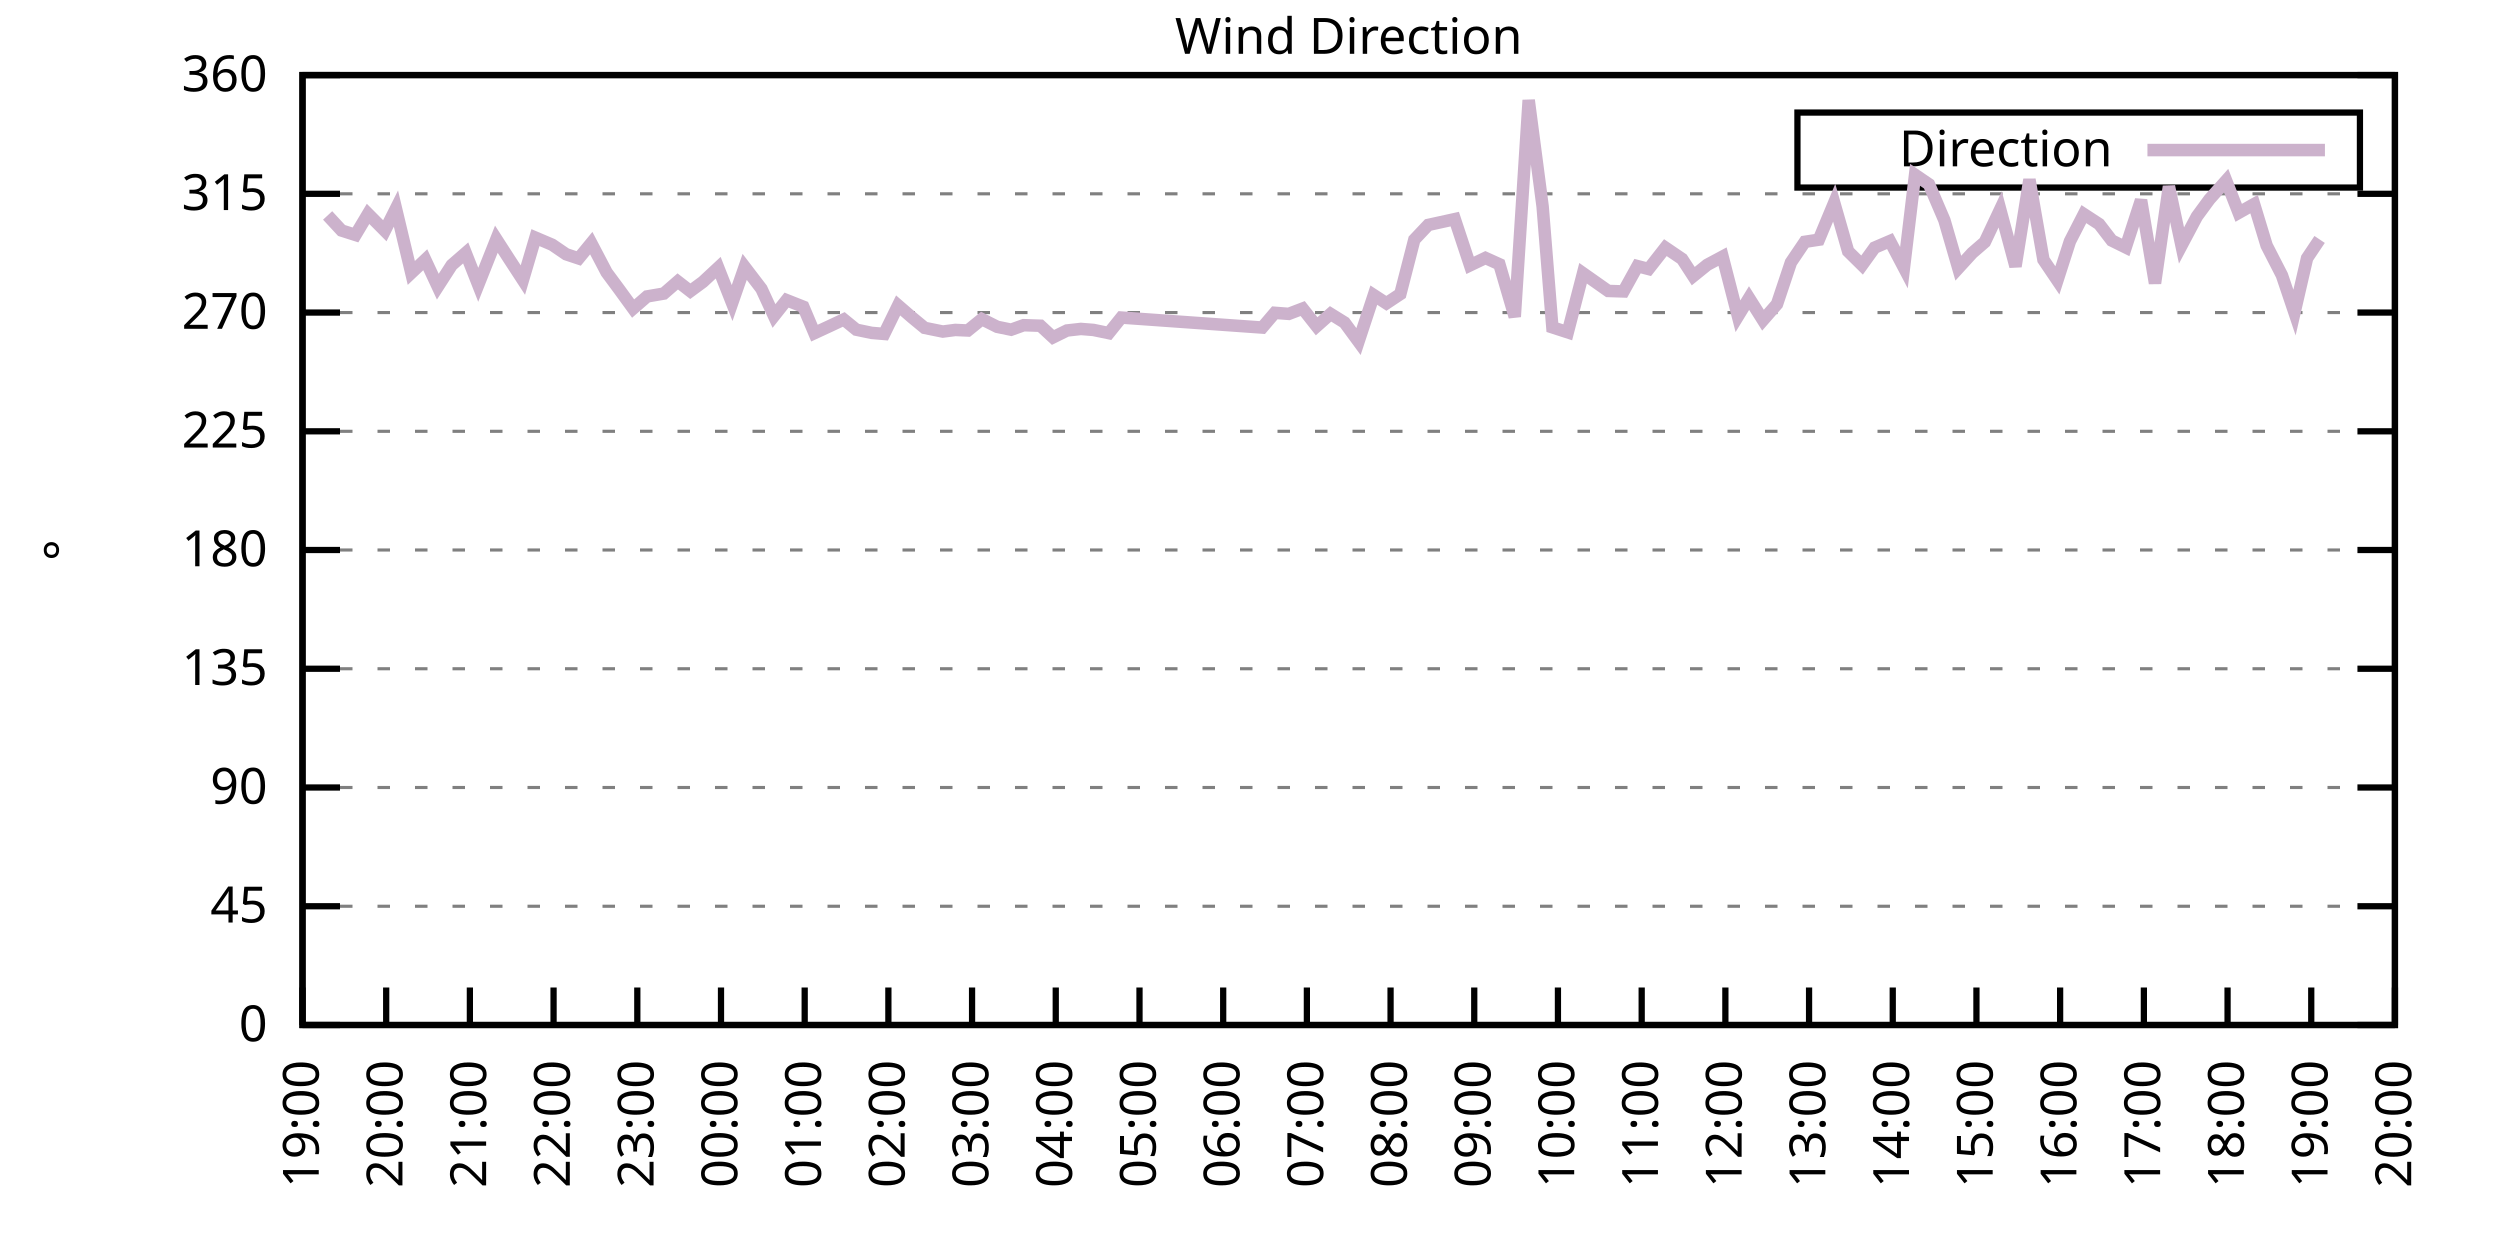
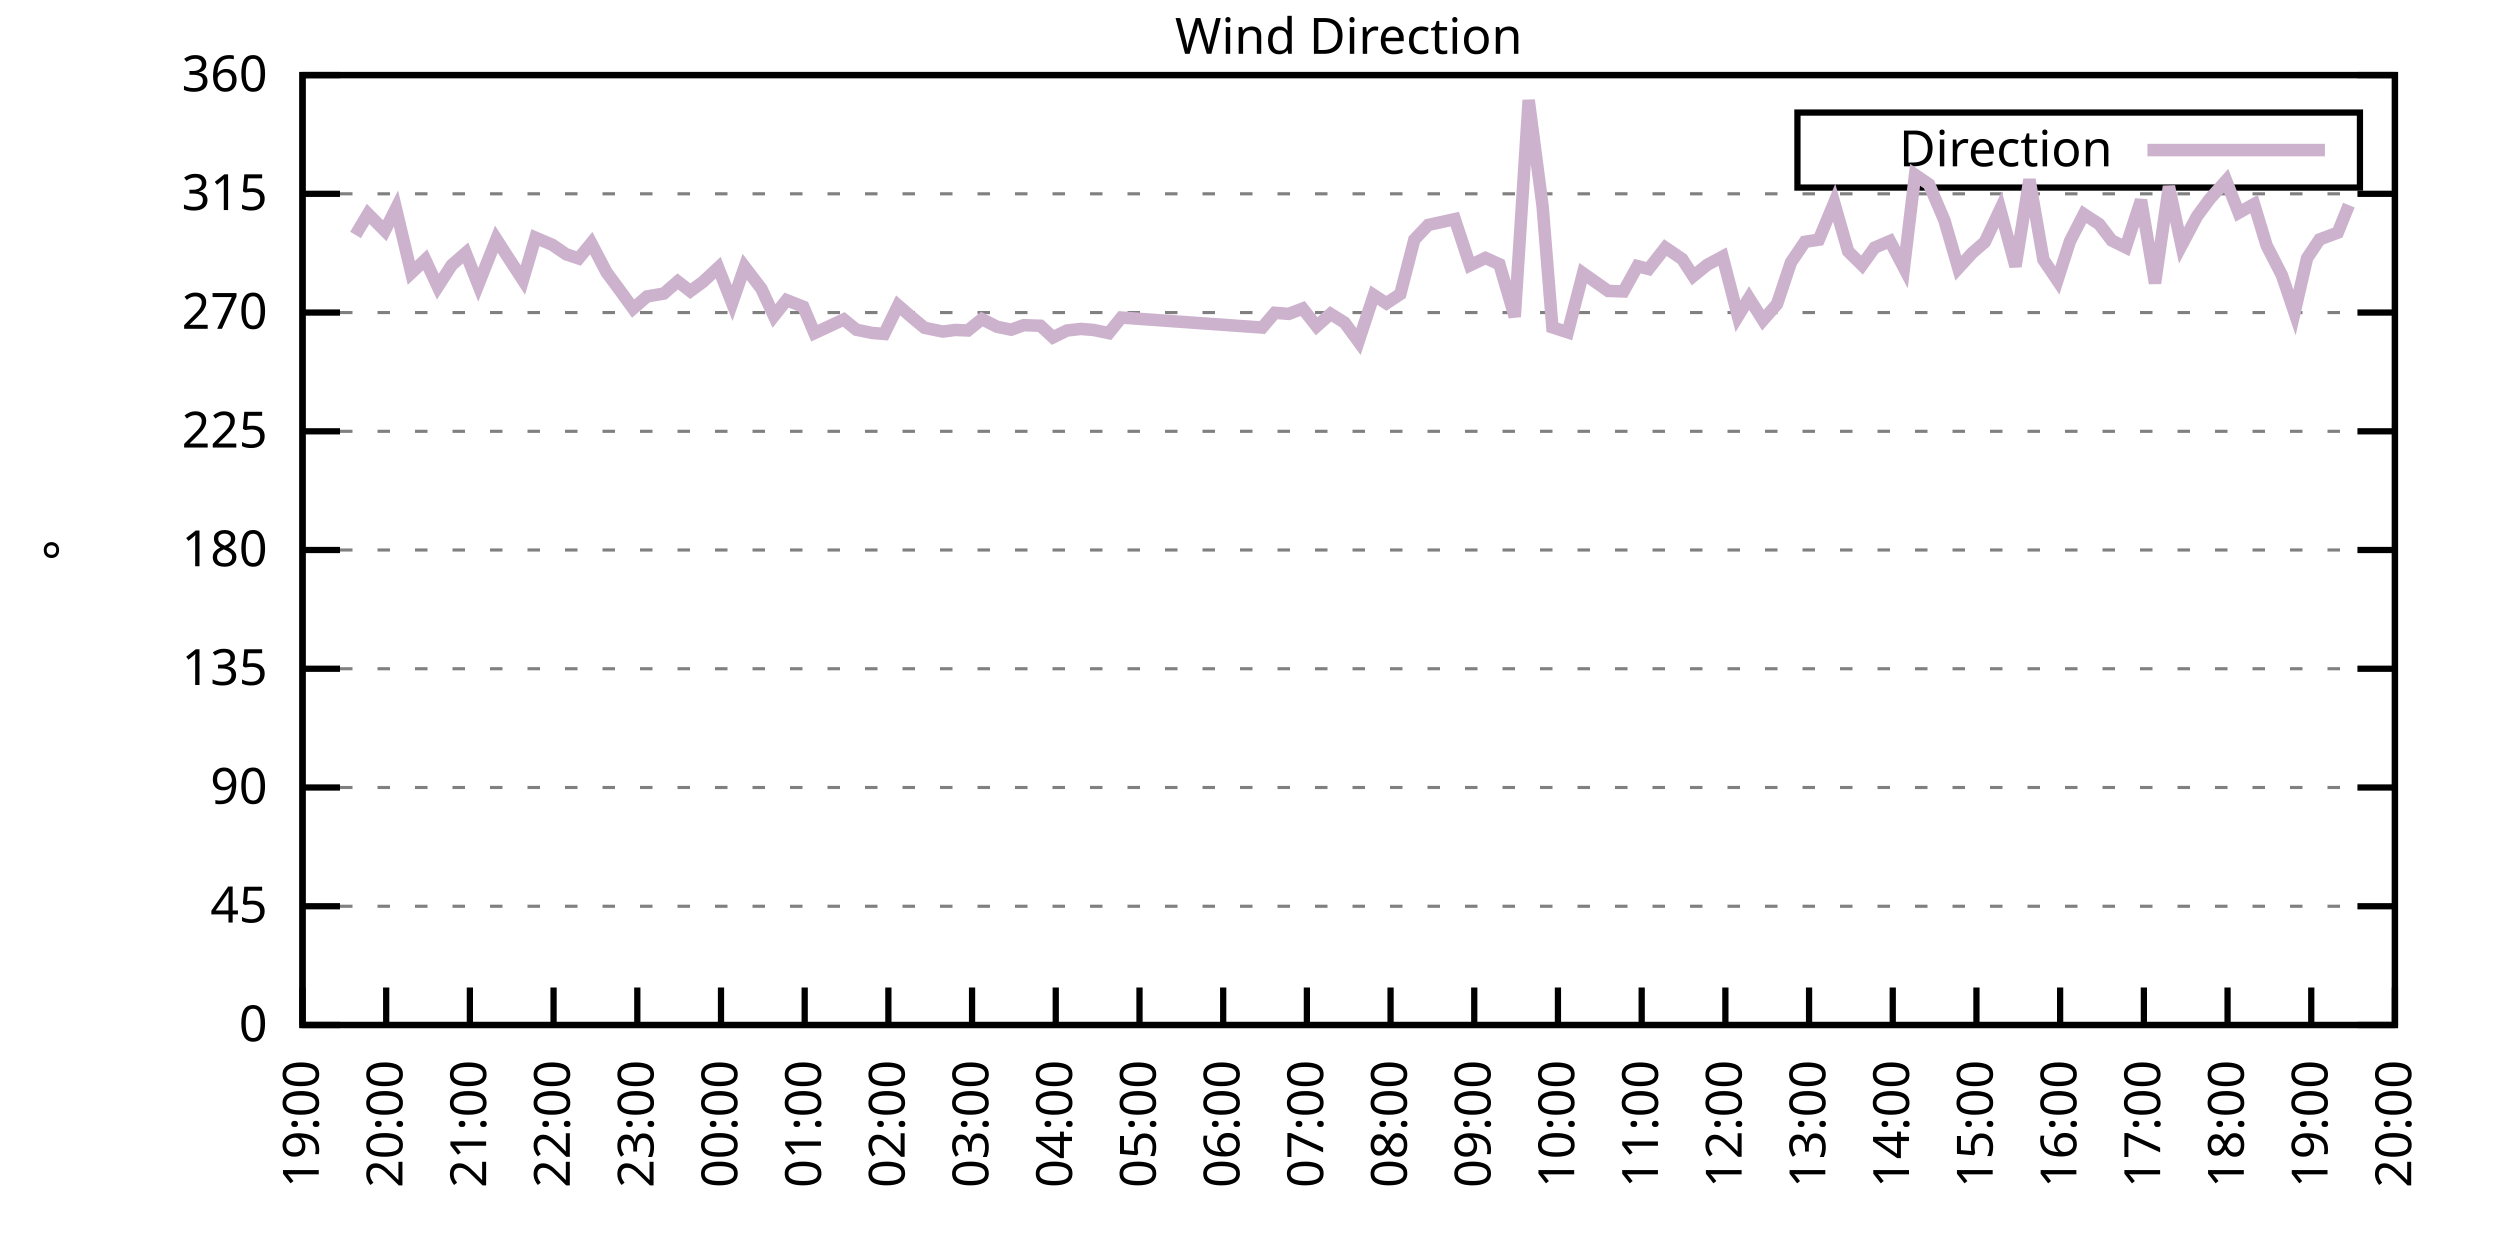
<svg xmlns="http://www.w3.org/2000/svg" xmlns:xlink="http://www.w3.org/1999/xlink" width="400" height="200" viewBox="0 0 400 200">
  <g id="gnuplot_canvas">
    <rect x="0" y="0" width="400" height="200" fill="none" />
    <defs>
      <circle id="gpDot" r="0.5" stroke-width="0.5" stroke="currentColor" />
      <path id="gpPt0" stroke-width="0.333" stroke="currentColor" d="M-1,0 h2 M0,-1 v2" />
      <path id="gpPt1" stroke-width="0.333" stroke="currentColor" d="M-1,-1 L1,1 M1,-1 L-1,1" />
      <path id="gpPt2" stroke-width="0.333" stroke="currentColor" d="M-1,0 L1,0 M0,-1 L0,1 M-1,-1 L1,1 M-1,1 L1,-1" />
      <rect id="gpPt3" stroke-width="0.333" stroke="currentColor" x="-1" y="-1" width="2" height="2" />
      <rect id="gpPt4" stroke-width="0.333" stroke="currentColor" fill="currentColor" x="-1" y="-1" width="2" height="2" />
      <circle id="gpPt5" stroke-width="0.333" stroke="currentColor" cx="0" cy="0" r="1" />
      <use xlink:href="#gpPt5" id="gpPt6" fill="currentColor" stroke="none" />
      <path id="gpPt7" stroke-width="0.333" stroke="currentColor" d="M0,-1.33 L-1.33,0.67 L1.33,0.67 z" />
      <use xlink:href="#gpPt7" id="gpPt8" fill="currentColor" stroke="none" />
      <use xlink:href="#gpPt7" id="gpPt9" stroke="currentColor" transform="rotate(180)" />
      <use xlink:href="#gpPt9" id="gpPt10" fill="currentColor" stroke="none" />
      <use xlink:href="#gpPt3" id="gpPt11" stroke="currentColor" transform="rotate(45)" />
      <use xlink:href="#gpPt11" id="gpPt12" fill="currentColor" stroke="none" />
      <path id="gpPt13" stroke-width="0.333" stroke="currentColor" d="M0,1.330 L1.265,0.411 L0.782,-1.067 L-0.782,-1.076 L-1.265,0.411 z" />
      <use xlink:href="#gpPt13" id="gpPt14" fill="currentColor" stroke="none" />
      <filter id="textbox" filterUnits="objectBoundingBox" x="0" y="0" height="1" width="1">
        <feFlood flood-color="white" flood-opacity="1" result="bgnd" />
        <feComposite in="SourceGraphic" in2="bgnd" operator="atop" />
      </filter>
      <filter id="greybox" filterUnits="objectBoundingBox" x="0" y="0" height="1" width="1">
        <feFlood flood-color="lightgrey" flood-opacity="1" result="grey" />
        <feComposite in="SourceGraphic" in2="grey" operator="atop" />
      </filter>
    </defs>
    <g fill="none" color="white" stroke="currentColor" stroke-width="1.00" stroke-linecap="butt" stroke-linejoin="miter">
</g>
    <g fill="none" color="black" stroke="currentColor" stroke-width="1.00" stroke-linecap="butt" stroke-linejoin="miter">
      <g stroke="none" shape-rendering="crispEdges">
        <polygon fill="rgb(255, 255, 255)" points="48.40,164.00 383.18,164.00 383.18,12.02 48.40,12.02 " />
      </g>
    </g>
    <g fill="none" color="black" stroke="currentColor" stroke-width="1.00" stroke-linecap="butt" stroke-linejoin="miter">
</g>
    <g fill="none" color="black" stroke="black" stroke-width="0.50" stroke-linecap="butt" stroke-linejoin="miter">
</g>
    <g fill="none" color="gray" stroke="currentColor" stroke-width="0.50" stroke-linecap="butt" stroke-linejoin="miter">
      <path stroke="gray" stroke-dasharray="2,4" class="gridline" d="M48.40,164.00 L383.19,164.00  " />
    </g>
    <g fill="none" color="gray" stroke="gray" stroke-width="1.00" stroke-linecap="butt" stroke-linejoin="miter">
</g>
    <g fill="none" color="black" stroke="currentColor" stroke-width="1.00" stroke-linecap="butt" stroke-linejoin="miter">
      <path stroke="black" d="M48.40,164.00 L54.40,164.00 M383.19,164.00 L377.19,164.00  " />
      <g transform="translate(42.80,166.60)" stroke="none" fill="black" font-family="Sans" font-size="8.00" text-anchor="end">
        <text>
          <tspan font-family="Sans"> 0</tspan>
        </text>
      </g>
    </g>
    <g fill="none" color="black" stroke="currentColor" stroke-width="1.00" stroke-linecap="butt" stroke-linejoin="miter">
</g>
    <g fill="none" color="black" stroke="black" stroke-width="0.50" stroke-linecap="butt" stroke-linejoin="miter">
</g>
    <g fill="none" color="gray" stroke="currentColor" stroke-width="0.50" stroke-linecap="butt" stroke-linejoin="miter">
      <path stroke="gray" stroke-dasharray="2,4" class="gridline" d="M48.40,145.00 L383.19,145.00  " />
    </g>
    <g fill="none" color="gray" stroke="gray" stroke-width="1.00" stroke-linecap="butt" stroke-linejoin="miter">
</g>
    <g fill="none" color="black" stroke="currentColor" stroke-width="1.00" stroke-linecap="butt" stroke-linejoin="miter">
      <path stroke="black" d="M48.40,145.00 L54.40,145.00 M383.19,145.00 L377.19,145.00  " />
      <g transform="translate(42.80,147.60)" stroke="none" fill="black" font-family="Sans" font-size="8.00" text-anchor="end">
        <text>
          <tspan font-family="Sans"> 45</tspan>
        </text>
      </g>
    </g>
    <g fill="none" color="black" stroke="currentColor" stroke-width="1.00" stroke-linecap="butt" stroke-linejoin="miter">
</g>
    <g fill="none" color="black" stroke="black" stroke-width="0.50" stroke-linecap="butt" stroke-linejoin="miter">
</g>
    <g fill="none" color="gray" stroke="currentColor" stroke-width="0.50" stroke-linecap="butt" stroke-linejoin="miter">
      <path stroke="gray" stroke-dasharray="2,4" class="gridline" d="M48.40,126.00 L383.19,126.00  " />
    </g>
    <g fill="none" color="gray" stroke="gray" stroke-width="1.00" stroke-linecap="butt" stroke-linejoin="miter">
</g>
    <g fill="none" color="black" stroke="currentColor" stroke-width="1.00" stroke-linecap="butt" stroke-linejoin="miter">
      <path stroke="black" d="M48.40,126.00 L54.40,126.00 M383.19,126.00 L377.19,126.00  " />
      <g transform="translate(42.80,128.60)" stroke="none" fill="black" font-family="Sans" font-size="8.00" text-anchor="end">
        <text>
          <tspan font-family="Sans"> 90</tspan>
        </text>
      </g>
    </g>
    <g fill="none" color="black" stroke="currentColor" stroke-width="1.00" stroke-linecap="butt" stroke-linejoin="miter">
</g>
    <g fill="none" color="black" stroke="black" stroke-width="0.50" stroke-linecap="butt" stroke-linejoin="miter">
</g>
    <g fill="none" color="gray" stroke="currentColor" stroke-width="0.50" stroke-linecap="butt" stroke-linejoin="miter">
      <path stroke="gray" stroke-dasharray="2,4" class="gridline" d="M48.40,107.00 L383.19,107.00  " />
    </g>
    <g fill="none" color="gray" stroke="gray" stroke-width="1.00" stroke-linecap="butt" stroke-linejoin="miter">
</g>
    <g fill="none" color="black" stroke="currentColor" stroke-width="1.00" stroke-linecap="butt" stroke-linejoin="miter">
      <path stroke="black" d="M48.40,107.00 L54.40,107.00 M383.19,107.00 L377.19,107.00  " />
      <g transform="translate(42.80,109.60)" stroke="none" fill="black" font-family="Sans" font-size="8.00" text-anchor="end">
        <text>
          <tspan font-family="Sans"> 135</tspan>
        </text>
      </g>
    </g>
    <g fill="none" color="black" stroke="currentColor" stroke-width="1.00" stroke-linecap="butt" stroke-linejoin="miter">
</g>
    <g fill="none" color="black" stroke="black" stroke-width="0.50" stroke-linecap="butt" stroke-linejoin="miter">
</g>
    <g fill="none" color="gray" stroke="currentColor" stroke-width="0.50" stroke-linecap="butt" stroke-linejoin="miter">
      <path stroke="gray" stroke-dasharray="2,4" class="gridline" d="M48.40,88.00 L383.19,88.00  " />
    </g>
    <g fill="none" color="gray" stroke="gray" stroke-width="1.00" stroke-linecap="butt" stroke-linejoin="miter">
</g>
    <g fill="none" color="black" stroke="currentColor" stroke-width="1.00" stroke-linecap="butt" stroke-linejoin="miter">
      <path stroke="black" d="M48.40,88.00 L54.40,88.00 M383.19,88.00 L377.19,88.00  " />
      <g transform="translate(42.80,90.60)" stroke="none" fill="black" font-family="Sans" font-size="8.00" text-anchor="end">
        <text>
          <tspan font-family="Sans"> 180</tspan>
        </text>
      </g>
    </g>
    <g fill="none" color="black" stroke="currentColor" stroke-width="1.00" stroke-linecap="butt" stroke-linejoin="miter">
</g>
    <g fill="none" color="black" stroke="black" stroke-width="0.50" stroke-linecap="butt" stroke-linejoin="miter">
</g>
    <g fill="none" color="gray" stroke="currentColor" stroke-width="0.50" stroke-linecap="butt" stroke-linejoin="miter">
      <path stroke="gray" stroke-dasharray="2,4" class="gridline" d="M48.40,69.01 L383.19,69.01  " />
    </g>
    <g fill="none" color="gray" stroke="gray" stroke-width="1.00" stroke-linecap="butt" stroke-linejoin="miter">
</g>
    <g fill="none" color="black" stroke="currentColor" stroke-width="1.00" stroke-linecap="butt" stroke-linejoin="miter">
      <path stroke="black" d="M48.40,69.01 L54.40,69.01 M383.19,69.01 L377.19,69.01  " />
      <g transform="translate(42.80,71.61)" stroke="none" fill="black" font-family="Sans" font-size="8.00" text-anchor="end">
        <text>
          <tspan font-family="Sans"> 225</tspan>
        </text>
      </g>
    </g>
    <g fill="none" color="black" stroke="currentColor" stroke-width="1.00" stroke-linecap="butt" stroke-linejoin="miter">
</g>
    <g fill="none" color="black" stroke="black" stroke-width="0.50" stroke-linecap="butt" stroke-linejoin="miter">
</g>
    <g fill="none" color="gray" stroke="currentColor" stroke-width="0.50" stroke-linecap="butt" stroke-linejoin="miter">
      <path stroke="gray" stroke-dasharray="2,4" class="gridline" d="M48.40,50.01 L383.19,50.01  " />
    </g>
    <g fill="none" color="gray" stroke="gray" stroke-width="1.00" stroke-linecap="butt" stroke-linejoin="miter">
</g>
    <g fill="none" color="black" stroke="currentColor" stroke-width="1.00" stroke-linecap="butt" stroke-linejoin="miter">
      <path stroke="black" d="M48.40,50.01 L54.40,50.01 M383.19,50.01 L377.19,50.01  " />
      <g transform="translate(42.80,52.61)" stroke="none" fill="black" font-family="Sans" font-size="8.00" text-anchor="end">
        <text>
          <tspan font-family="Sans"> 270</tspan>
        </text>
      </g>
    </g>
    <g fill="none" color="black" stroke="currentColor" stroke-width="1.00" stroke-linecap="butt" stroke-linejoin="miter">
</g>
    <g fill="none" color="black" stroke="black" stroke-width="0.50" stroke-linecap="butt" stroke-linejoin="miter">
</g>
    <g fill="none" color="gray" stroke="currentColor" stroke-width="0.50" stroke-linecap="butt" stroke-linejoin="miter">
      <path stroke="gray" stroke-dasharray="2,4" class="gridline" d="M48.40,31.01 L383.19,31.01  " />
    </g>
    <g fill="none" color="gray" stroke="gray" stroke-width="1.00" stroke-linecap="butt" stroke-linejoin="miter">
</g>
    <g fill="none" color="black" stroke="currentColor" stroke-width="1.00" stroke-linecap="butt" stroke-linejoin="miter">
      <path stroke="black" d="M48.40,31.01 L54.40,31.01 M383.19,31.01 L377.19,31.01  " />
      <g transform="translate(42.80,33.61)" stroke="none" fill="black" font-family="Sans" font-size="8.00" text-anchor="end">
        <text>
          <tspan font-family="Sans"> 315</tspan>
        </text>
      </g>
    </g>
    <g fill="none" color="black" stroke="currentColor" stroke-width="1.00" stroke-linecap="butt" stroke-linejoin="miter">
</g>
    <g fill="none" color="black" stroke="black" stroke-width="0.50" stroke-linecap="butt" stroke-linejoin="miter">
</g>
    <g fill="none" color="gray" stroke="currentColor" stroke-width="0.50" stroke-linecap="butt" stroke-linejoin="miter">
      <path stroke="gray" stroke-dasharray="2,4" class="gridline" d="M48.40,12.01 L383.19,12.01  " />
    </g>
    <g fill="none" color="gray" stroke="gray" stroke-width="1.00" stroke-linecap="butt" stroke-linejoin="miter">
</g>
    <g fill="none" color="black" stroke="currentColor" stroke-width="1.00" stroke-linecap="butt" stroke-linejoin="miter">
      <path stroke="black" d="M48.40,12.01 L54.40,12.01 M383.19,12.01 L377.19,12.01  " />
      <g transform="translate(42.80,14.61)" stroke="none" fill="black" font-family="Sans" font-size="8.00" text-anchor="end">
        <text>
          <tspan font-family="Sans"> 360</tspan>
        </text>
      </g>
    </g>
    <g fill="none" color="black" stroke="currentColor" stroke-width="1.00" stroke-linecap="butt" stroke-linejoin="miter">
      <path stroke="black" d="M48.40,164.00 L48.40,158.00  " />
      <g transform="translate(51.00,169.60) rotate(270.00)" stroke="none" fill="black" font-family="Sans" font-size="8.00" text-anchor="end">
        <text>
          <tspan font-family="Sans">19:00</tspan>
        </text>
      </g>
    </g>
    <g fill="none" color="black" stroke="currentColor" stroke-width="1.00" stroke-linecap="butt" stroke-linejoin="miter">
      <path stroke="black" d="M61.79,164.00 L61.79,158.00  " />
      <g transform="translate(64.39,169.60) rotate(270.00)" stroke="none" fill="black" font-family="Sans" font-size="8.00" text-anchor="end">
        <text>
          <tspan font-family="Sans">20:00</tspan>
        </text>
      </g>
    </g>
    <g fill="none" color="black" stroke="currentColor" stroke-width="1.00" stroke-linecap="butt" stroke-linejoin="miter">
      <path stroke="black" d="M75.18,164.00 L75.18,158.00  " />
      <g transform="translate(77.78,169.60) rotate(270.00)" stroke="none" fill="black" font-family="Sans" font-size="8.00" text-anchor="end">
        <text>
          <tspan font-family="Sans">21:00</tspan>
        </text>
      </g>
    </g>
    <g fill="none" color="black" stroke="currentColor" stroke-width="1.00" stroke-linecap="butt" stroke-linejoin="miter">
      <path stroke="black" d="M88.57,164.00 L88.57,158.00  " />
      <g transform="translate(91.17,169.60) rotate(270.00)" stroke="none" fill="black" font-family="Sans" font-size="8.00" text-anchor="end">
        <text>
          <tspan font-family="Sans">22:00</tspan>
        </text>
      </g>
    </g>
    <g fill="none" color="black" stroke="currentColor" stroke-width="1.00" stroke-linecap="butt" stroke-linejoin="miter">
      <path stroke="black" d="M101.97,164.00 L101.97,158.00  " />
      <g transform="translate(104.57,169.60) rotate(270.00)" stroke="none" fill="black" font-family="Sans" font-size="8.00" text-anchor="end">
        <text>
          <tspan font-family="Sans">23:00</tspan>
        </text>
      </g>
    </g>
    <g fill="none" color="black" stroke="currentColor" stroke-width="1.00" stroke-linecap="butt" stroke-linejoin="miter">
      <path stroke="black" d="M115.36,164.00 L115.36,158.00  " />
      <g transform="translate(117.96,169.60) rotate(270.00)" stroke="none" fill="black" font-family="Sans" font-size="8.00" text-anchor="end">
        <text>
          <tspan font-family="Sans">00:00</tspan>
        </text>
      </g>
    </g>
    <g fill="none" color="black" stroke="currentColor" stroke-width="1.00" stroke-linecap="butt" stroke-linejoin="miter">
      <path stroke="black" d="M128.75,164.00 L128.75,158.00  " />
      <g transform="translate(131.35,169.60) rotate(270.00)" stroke="none" fill="black" font-family="Sans" font-size="8.00" text-anchor="end">
        <text>
          <tspan font-family="Sans">01:00</tspan>
        </text>
      </g>
    </g>
    <g fill="none" color="black" stroke="currentColor" stroke-width="1.00" stroke-linecap="butt" stroke-linejoin="miter">
      <path stroke="black" d="M142.14,164.00 L142.14,158.00  " />
      <g transform="translate(144.74,169.60) rotate(270.00)" stroke="none" fill="black" font-family="Sans" font-size="8.00" text-anchor="end">
        <text>
          <tspan font-family="Sans">02:00</tspan>
        </text>
      </g>
    </g>
    <g fill="none" color="black" stroke="currentColor" stroke-width="1.00" stroke-linecap="butt" stroke-linejoin="miter">
      <path stroke="black" d="M155.53,164.00 L155.53,158.00  " />
      <g transform="translate(158.13,169.60) rotate(270.00)" stroke="none" fill="black" font-family="Sans" font-size="8.00" text-anchor="end">
        <text>
          <tspan font-family="Sans">03:00</tspan>
        </text>
      </g>
    </g>
    <g fill="none" color="black" stroke="currentColor" stroke-width="1.00" stroke-linecap="butt" stroke-linejoin="miter">
      <path stroke="black" d="M168.92,164.00 L168.92,158.00  " />
      <g transform="translate(171.52,169.60) rotate(270.00)" stroke="none" fill="black" font-family="Sans" font-size="8.00" text-anchor="end">
        <text>
          <tspan font-family="Sans">04:00</tspan>
        </text>
      </g>
    </g>
    <g fill="none" color="black" stroke="currentColor" stroke-width="1.00" stroke-linecap="butt" stroke-linejoin="miter">
      <path stroke="black" d="M182.32,164.00 L182.32,158.00  " />
      <g transform="translate(184.92,169.60) rotate(270.00)" stroke="none" fill="black" font-family="Sans" font-size="8.00" text-anchor="end">
        <text>
          <tspan font-family="Sans">05:00</tspan>
        </text>
      </g>
    </g>
    <g fill="none" color="black" stroke="currentColor" stroke-width="1.00" stroke-linecap="butt" stroke-linejoin="miter">
      <path stroke="black" d="M195.71,164.00 L195.71,158.00  " />
      <g transform="translate(198.31,169.60) rotate(270.00)" stroke="none" fill="black" font-family="Sans" font-size="8.00" text-anchor="end">
        <text>
          <tspan font-family="Sans">06:00</tspan>
        </text>
      </g>
    </g>
    <g fill="none" color="black" stroke="currentColor" stroke-width="1.00" stroke-linecap="butt" stroke-linejoin="miter">
      <path stroke="black" d="M209.10,164.00 L209.10,158.00  " />
      <g transform="translate(211.70,169.60) rotate(270.00)" stroke="none" fill="black" font-family="Sans" font-size="8.00" text-anchor="end">
        <text>
          <tspan font-family="Sans">07:00</tspan>
        </text>
      </g>
    </g>
    <g fill="none" color="black" stroke="currentColor" stroke-width="1.00" stroke-linecap="butt" stroke-linejoin="miter">
      <path stroke="black" d="M222.49,164.00 L222.49,158.00  " />
      <g transform="translate(225.09,169.60) rotate(270.00)" stroke="none" fill="black" font-family="Sans" font-size="8.00" text-anchor="end">
        <text>
          <tspan font-family="Sans">08:00</tspan>
        </text>
      </g>
    </g>
    <g fill="none" color="black" stroke="currentColor" stroke-width="1.00" stroke-linecap="butt" stroke-linejoin="miter">
      <path stroke="black" d="M235.88,164.00 L235.88,158.00  " />
      <g transform="translate(238.48,169.60) rotate(270.00)" stroke="none" fill="black" font-family="Sans" font-size="8.00" text-anchor="end">
        <text>
          <tspan font-family="Sans">09:00</tspan>
        </text>
      </g>
    </g>
    <g fill="none" color="black" stroke="currentColor" stroke-width="1.00" stroke-linecap="butt" stroke-linejoin="miter">
      <path stroke="black" d="M249.27,164.00 L249.27,158.00  " />
      <g transform="translate(251.87,169.60) rotate(270.00)" stroke="none" fill="black" font-family="Sans" font-size="8.00" text-anchor="end">
        <text>
          <tspan font-family="Sans">10:00</tspan>
        </text>
      </g>
    </g>
    <g fill="none" color="black" stroke="currentColor" stroke-width="1.00" stroke-linecap="butt" stroke-linejoin="miter">
      <path stroke="black" d="M262.67,164.00 L262.67,158.00  " />
      <g transform="translate(265.27,169.60) rotate(270.00)" stroke="none" fill="black" font-family="Sans" font-size="8.00" text-anchor="end">
        <text>
          <tspan font-family="Sans">11:00</tspan>
        </text>
      </g>
    </g>
    <g fill="none" color="black" stroke="currentColor" stroke-width="1.00" stroke-linecap="butt" stroke-linejoin="miter">
      <path stroke="black" d="M276.06,164.00 L276.06,158.00  " />
      <g transform="translate(278.66,169.60) rotate(270.00)" stroke="none" fill="black" font-family="Sans" font-size="8.00" text-anchor="end">
        <text>
          <tspan font-family="Sans">12:00</tspan>
        </text>
      </g>
    </g>
    <g fill="none" color="black" stroke="currentColor" stroke-width="1.00" stroke-linecap="butt" stroke-linejoin="miter">
      <path stroke="black" d="M289.45,164.00 L289.45,158.00  " />
      <g transform="translate(292.05,169.60) rotate(270.00)" stroke="none" fill="black" font-family="Sans" font-size="8.00" text-anchor="end">
        <text>
          <tspan font-family="Sans">13:00</tspan>
        </text>
      </g>
    </g>
    <g fill="none" color="black" stroke="currentColor" stroke-width="1.00" stroke-linecap="butt" stroke-linejoin="miter">
      <path stroke="black" d="M302.84,164.00 L302.84,158.00  " />
      <g transform="translate(305.44,169.60) rotate(270.00)" stroke="none" fill="black" font-family="Sans" font-size="8.00" text-anchor="end">
        <text>
          <tspan font-family="Sans">14:00</tspan>
        </text>
      </g>
    </g>
    <g fill="none" color="black" stroke="currentColor" stroke-width="1.00" stroke-linecap="butt" stroke-linejoin="miter">
      <path stroke="black" d="M316.23,164.00 L316.23,158.00  " />
      <g transform="translate(318.83,169.60) rotate(270.00)" stroke="none" fill="black" font-family="Sans" font-size="8.00" text-anchor="end">
        <text>
          <tspan font-family="Sans">15:00</tspan>
        </text>
      </g>
    </g>
    <g fill="none" color="black" stroke="currentColor" stroke-width="1.00" stroke-linecap="butt" stroke-linejoin="miter">
      <path stroke="black" d="M329.62,164.00 L329.62,158.00  " />
      <g transform="translate(332.22,169.60) rotate(270.00)" stroke="none" fill="black" font-family="Sans" font-size="8.00" text-anchor="end">
        <text>
          <tspan font-family="Sans">16:00</tspan>
        </text>
      </g>
    </g>
    <g fill="none" color="black" stroke="currentColor" stroke-width="1.00" stroke-linecap="butt" stroke-linejoin="miter">
      <path stroke="black" d="M343.02,164.00 L343.02,158.00  " />
      <g transform="translate(345.62,169.60) rotate(270.00)" stroke="none" fill="black" font-family="Sans" font-size="8.00" text-anchor="end">
        <text>
          <tspan font-family="Sans">17:00</tspan>
        </text>
      </g>
    </g>
    <g fill="none" color="black" stroke="currentColor" stroke-width="1.00" stroke-linecap="butt" stroke-linejoin="miter">
      <path stroke="black" d="M356.41,164.00 L356.41,158.00  " />
      <g transform="translate(359.01,169.60) rotate(270.00)" stroke="none" fill="black" font-family="Sans" font-size="8.00" text-anchor="end">
        <text>
          <tspan font-family="Sans">18:00</tspan>
        </text>
      </g>
    </g>
    <g fill="none" color="black" stroke="currentColor" stroke-width="1.00" stroke-linecap="butt" stroke-linejoin="miter">
      <path stroke="black" d="M369.80,164.00 L369.80,158.00  " />
      <g transform="translate(372.40,169.60) rotate(270.00)" stroke="none" fill="black" font-family="Sans" font-size="8.00" text-anchor="end">
        <text>
          <tspan font-family="Sans">19:00</tspan>
        </text>
      </g>
    </g>
    <g fill="none" color="black" stroke="currentColor" stroke-width="1.00" stroke-linecap="butt" stroke-linejoin="miter">
      <path stroke="black" d="M383.19,164.00 L383.19,158.00  " />
      <g transform="translate(385.79,169.60) rotate(270.00)" stroke="none" fill="black" font-family="Sans" font-size="8.00" text-anchor="end">
        <text>
          <tspan font-family="Sans">20:00</tspan>
        </text>
      </g>
    </g>
    <g fill="none" color="black" stroke="currentColor" stroke-width="1.00" stroke-linecap="butt" stroke-linejoin="miter">
</g>
    <g fill="none" color="black" stroke="currentColor" stroke-width="1.00" stroke-linecap="butt" stroke-linejoin="miter">
      <path stroke="black" d="M48.40,12.01 L48.40,164.00 L383.19,164.00 L383.19,12.01 L48.40,12.01 Z  " />
    </g>
    <g fill="none" color="black" stroke="currentColor" stroke-width="1.00" stroke-linecap="butt" stroke-linejoin="miter">
</g>
    <g fill="none" color="black" stroke="currentColor" stroke-width="1.00" stroke-linecap="butt" stroke-linejoin="miter">
      <path stroke="black" d="M287.59,30.01 L287.59,18.01 L377.59,18.01 L377.59,30.01 L287.59,30.01 Z  " />
    </g>
    <g id="Wind_direction_plot_1">
      <g fill="none" color="white" stroke="black" stroke-width="2.00" stroke-linecap="butt" stroke-linejoin="miter">
</g>
      <g fill="none" color="black" stroke="currentColor" stroke-width="2.00" stroke-linecap="butt" stroke-linejoin="miter">
        <g transform="translate(337.99,26.61)" stroke="none" fill="black" font-family="Sans" font-size="8.00" text-anchor="end">
          <text>
            <tspan font-family="Sans">Direction</tspan>
          </text>
        </g>
      </g>
      <g fill="none" color="black" stroke="currentColor" stroke-width="2.00" stroke-linecap="butt" stroke-linejoin="miter">
-         <path stroke="rgb(204, 178, 204)" d="M343.59,24.01 L371.99,24.01 M52.42,34.47 L54.65,36.88 L56.88,37.59 L58.89,34.22 L61.57,36.92 L63.35,33.37   L65.81,43.67 L68.04,41.56 L70.05,45.87 L72.28,42.41 L74.51,40.47 L76.52,45.57 L79.42,38.27 L81.43,41.39   L83.66,44.81 L85.67,38.02 L88.35,39.16 L90.58,40.68 L92.59,41.35 L94.60,38.90 L97.06,43.59 L99.06,46.29   L101.30,49.37 L103.53,47.43 L106.21,46.97 L108.44,45.03 L110.45,46.59 L112.46,45.11 L114.91,42.83 L117.14,48.49   L119.15,42.70 L121.83,46.21 L123.84,50.56 L125.85,48.02 L128.53,49.08 L130.31,53.30 L132.77,52.16 L135.00,51.11   L137.01,52.75 L139.46,53.26 L141.47,53.43 L143.70,48.87 L145.94,50.81 L147.94,52.46 L150.85,53.05 L152.85,52.79   L154.86,52.88 L157.10,51.06 L159.55,52.29 L161.78,52.75 L163.79,52.03 L166.47,52.12 L168.48,53.98 L170.71,52.88   L172.94,52.63 L174.95,52.79 L177.41,53.30 L179.41,50.81 L201.96,52.41 L203.97,50.05 L206.20,50.22 L208.43,49.37   L210.66,52.20 L212.89,50.22 L215.13,51.61 L217.36,54.65 L219.81,47.22 L221.82,48.53 L224.05,47.05 L226.29,38.35   L228.52,35.99 L232.76,35.06 L235.21,42.45 L237.67,41.27 L239.90,42.28 L242.36,50.68 L244.59,16.02 L246.82,33.04   L248.38,52.37 L250.84,53.17 L253.29,43.72 L257.31,46.55 L259.76,46.63 L262.00,42.58 L263.78,43.04 L266.46,39.62   L269.14,41.44 L270.92,44.18 L273.16,42.37 L275.61,41.06 L278.07,50.60 L279.85,47.69 L282.08,51.23 L284.32,48.66   L286.55,41.99 L288.78,38.69 L291.01,38.35 L293.47,32.44 L295.70,40.21 L297.93,42.41 L299.94,39.62 L302.39,38.57   L304.63,42.83 L306.41,27.97 L308.64,29.49 L311.10,35.23 L313.33,42.91 L315.56,40.47 L317.57,38.73 L320.03,33.50   L322.48,42.62 L324.71,28.73 L326.95,41.56 L329.18,44.86 L331.19,38.61 L333.42,34.26 L335.87,35.86 L337.88,38.48   L340.11,39.58 L342.57,32.02 L344.80,45.32 L347.03,29.83 L349.04,39.28 L351.50,34.64 L353.51,31.90 L356.18,28.90   L358.19,34.05 L360.65,32.66 L362.66,39.28 L365.11,44.05 L367.12,50.01 L369.13,41.31 L371.14,38.31  " />
+         <path stroke="rgb(204, 178, 204)" d="M343.59,24.01 L371.99,24.01 M56.88,37.59 L58.89,34.22 L61.57,36.92 L63.35,33.37 L65.81,43.67 L68.04,41.56   L70.05,45.87 L72.28,42.41 L74.51,40.47 L76.52,45.57 L79.42,38.27 L81.43,41.39 L83.66,44.81 L85.67,38.02   L88.35,39.16 L90.58,40.68 L92.59,41.35 L94.60,38.90 L97.06,43.59 L99.06,46.29 L101.30,49.37 L103.53,47.43   L106.21,46.97 L108.44,45.03 L110.45,46.59 L112.46,45.11 L114.91,42.83 L117.14,48.49 L119.15,42.70 L121.83,46.21   L123.84,50.56 L125.85,48.02 L128.53,49.08 L130.31,53.30 L132.77,52.16 L135.00,51.11 L137.01,52.75 L139.46,53.26   L141.47,53.43 L143.70,48.87 L145.94,50.81 L147.94,52.46 L150.85,53.05 L152.85,52.79 L154.86,52.88 L157.10,51.06   L159.55,52.29 L161.78,52.75 L163.79,52.03 L166.47,52.12 L168.48,53.98 L170.71,52.88 L172.94,52.63 L174.95,52.79   L177.41,53.30 L179.41,50.81 L201.96,52.41 L203.97,50.05 L206.20,50.22 L208.43,49.37 L210.66,52.20 L212.89,50.22   L215.13,51.61 L217.36,54.65 L219.81,47.22 L221.82,48.53 L224.05,47.05 L226.29,38.35 L228.52,35.99 L232.76,35.06   L235.21,42.45 L237.67,41.27 L239.90,42.28 L242.36,50.68 L244.59,16.02 L246.82,33.04 L248.38,52.37 L250.84,53.17   L253.29,43.72 L257.31,46.55 L259.76,46.63 L262.00,42.58 L263.78,43.04 L266.46,39.62 L269.14,41.44 L270.92,44.18   L273.16,42.37 L275.61,41.06 L278.07,50.60 L279.85,47.69 L282.08,51.23 L284.32,48.66 L286.55,41.99 L288.78,38.69   L291.01,38.35 L293.47,32.44 L295.70,40.21 L297.93,42.41 L299.94,39.62 L302.39,38.57 L304.63,42.83 L306.41,27.97   L308.64,29.49 L311.10,35.23 L313.33,42.91 L315.56,40.47 L317.57,38.73 L320.03,33.50 L322.48,42.62 L324.71,28.73   L326.95,41.56 L329.18,44.86 L331.19,38.61 L333.42,34.26 L335.87,35.86 L337.88,38.48 L340.11,39.58 L342.57,32.02   L344.80,45.32 L347.03,29.83 L349.04,39.28 L351.50,34.64 L353.51,31.90 L356.18,28.90 L358.19,34.05 L360.65,32.66   L362.66,39.28 L365.11,44.05 L367.12,50.01 L369.13,41.31 L371.14,38.31 L374.04,37.22 L375.82,32.82  " />
      </g>
    </g>
    <g fill="none" color="black" stroke="currentColor" stroke-width="2.00" stroke-linecap="butt" stroke-linejoin="miter">
</g>
    <g fill="none" color="black" stroke="black" stroke-width="1.00" stroke-linecap="butt" stroke-linejoin="miter">
</g>
    <g fill="none" color="black" stroke="currentColor" stroke-width="1.00" stroke-linecap="butt" stroke-linejoin="miter">
      <path stroke="black" d="M48.40,12.01 L48.40,164.00 L383.19,164.00 L383.19,12.01 L48.40,12.01 Z  " />
      <g transform="translate(12.80,88.01) rotate(270.00)" stroke="none" fill="black" font-family="Sans" font-size="8.00" text-anchor="middle">
        <text>
          <tspan font-family="Sans">°</tspan>
        </text>
      </g>
    </g>
    <g fill="none" color="black" stroke="currentColor" stroke-width="1.00" stroke-linecap="butt" stroke-linejoin="miter">
</g>
    <g fill="none" color="black" stroke="currentColor" stroke-width="1.00" stroke-linecap="butt" stroke-linejoin="miter">
      <g transform="translate(215.79,8.61)" stroke="none" fill="black" font-family="Sans" font-size="8.00" text-anchor="middle">
        <text>
          <tspan font-family="Sans">Wind Direction</tspan>
        </text>
      </g>
    </g>
    <g fill="none" color="black" stroke="currentColor" stroke-width="1.00" stroke-linecap="butt" stroke-linejoin="miter">
</g>
  </g>
</svg>
